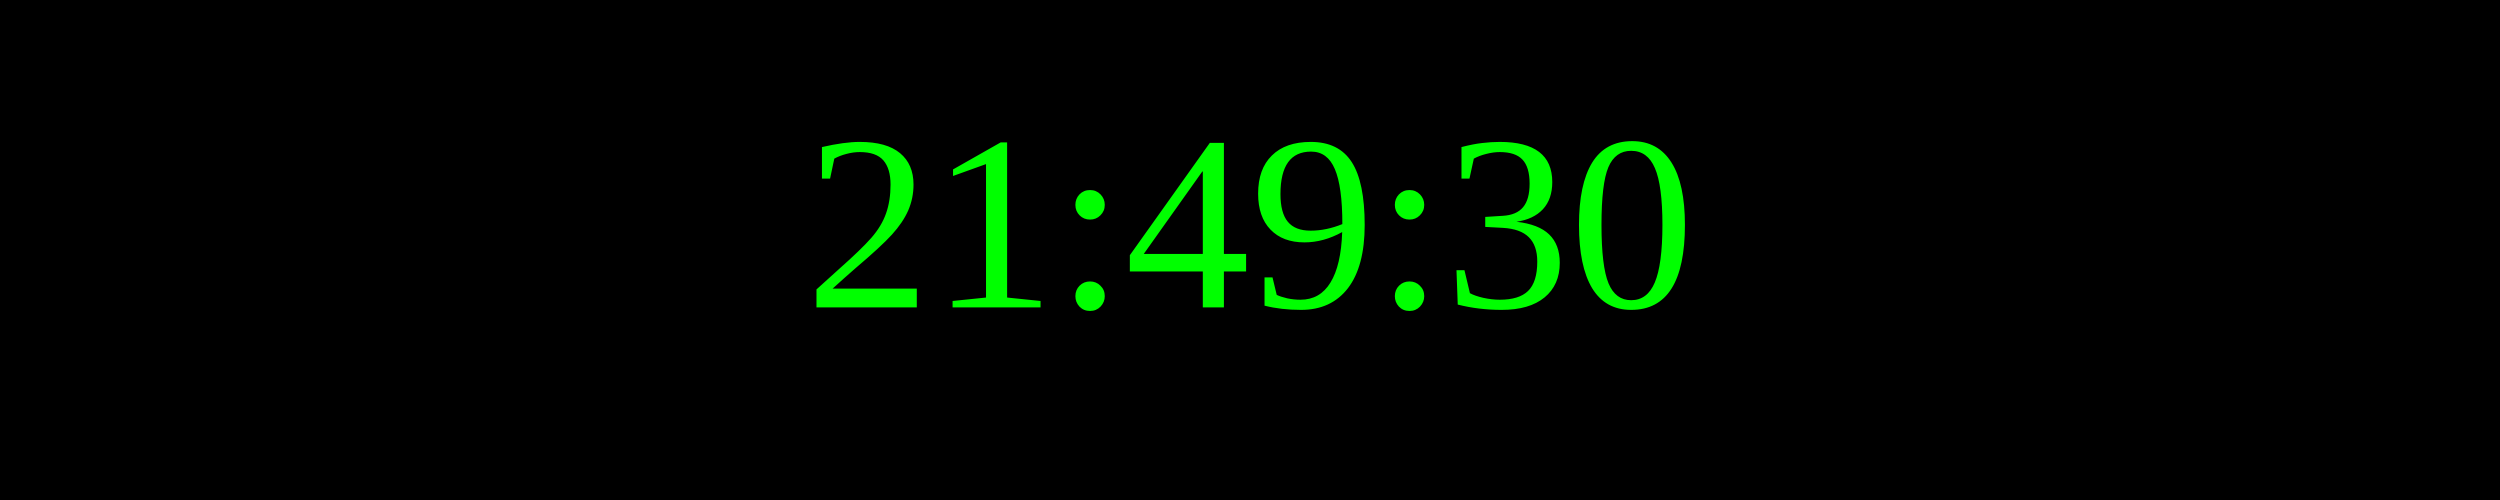
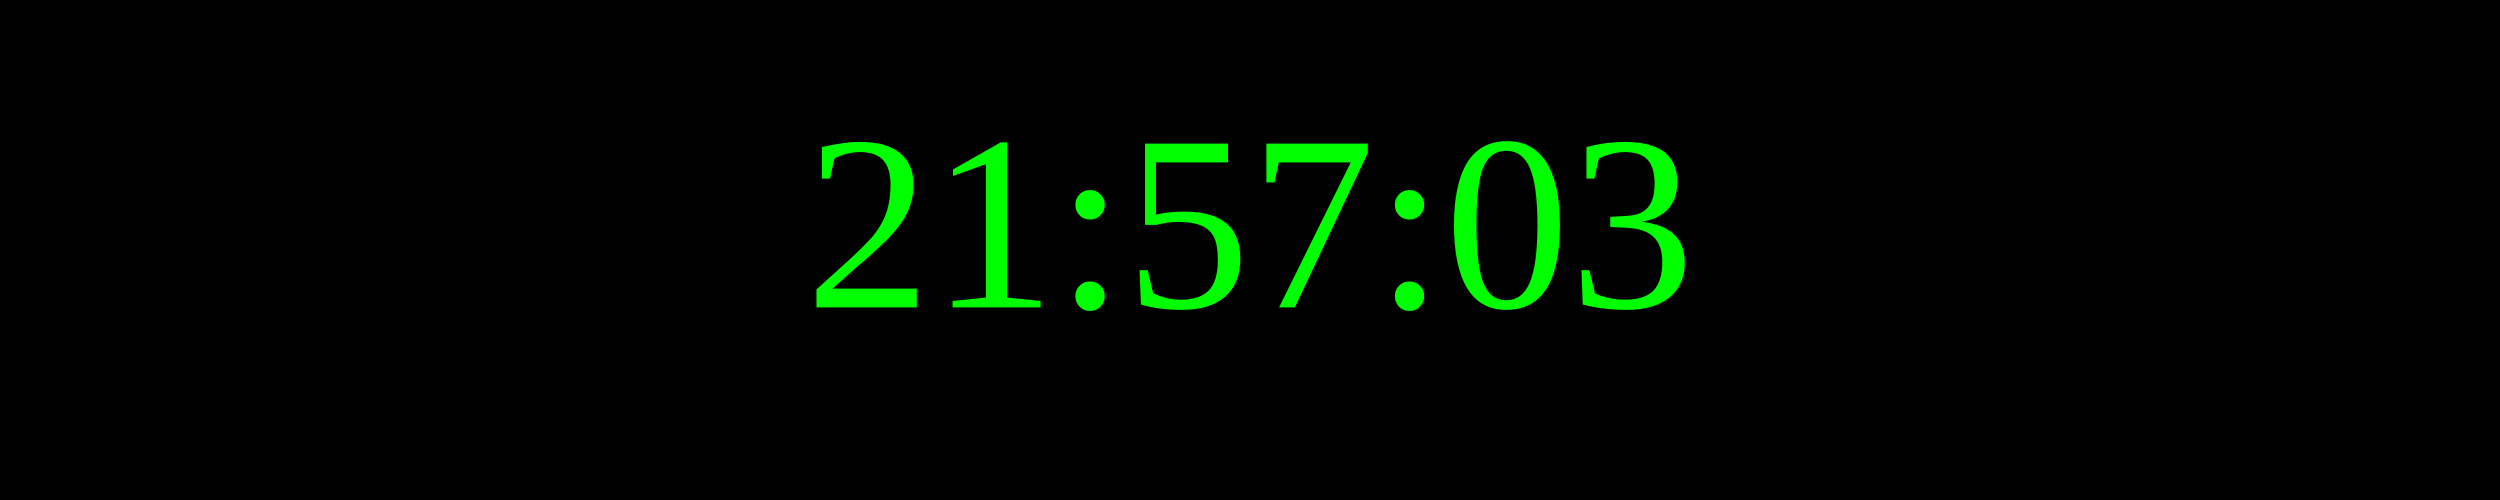
<svg xmlns="http://www.w3.org/2000/svg" width="250" height="50">
  <rect width="100%" height="100%" fill="black" />
  <text x="50%" y="50%" font-size="25" fill="lime" text-anchor="middle" dominant-baseline="middle">
- 21:49:30
+ 21:57:03
</text>
</svg>
